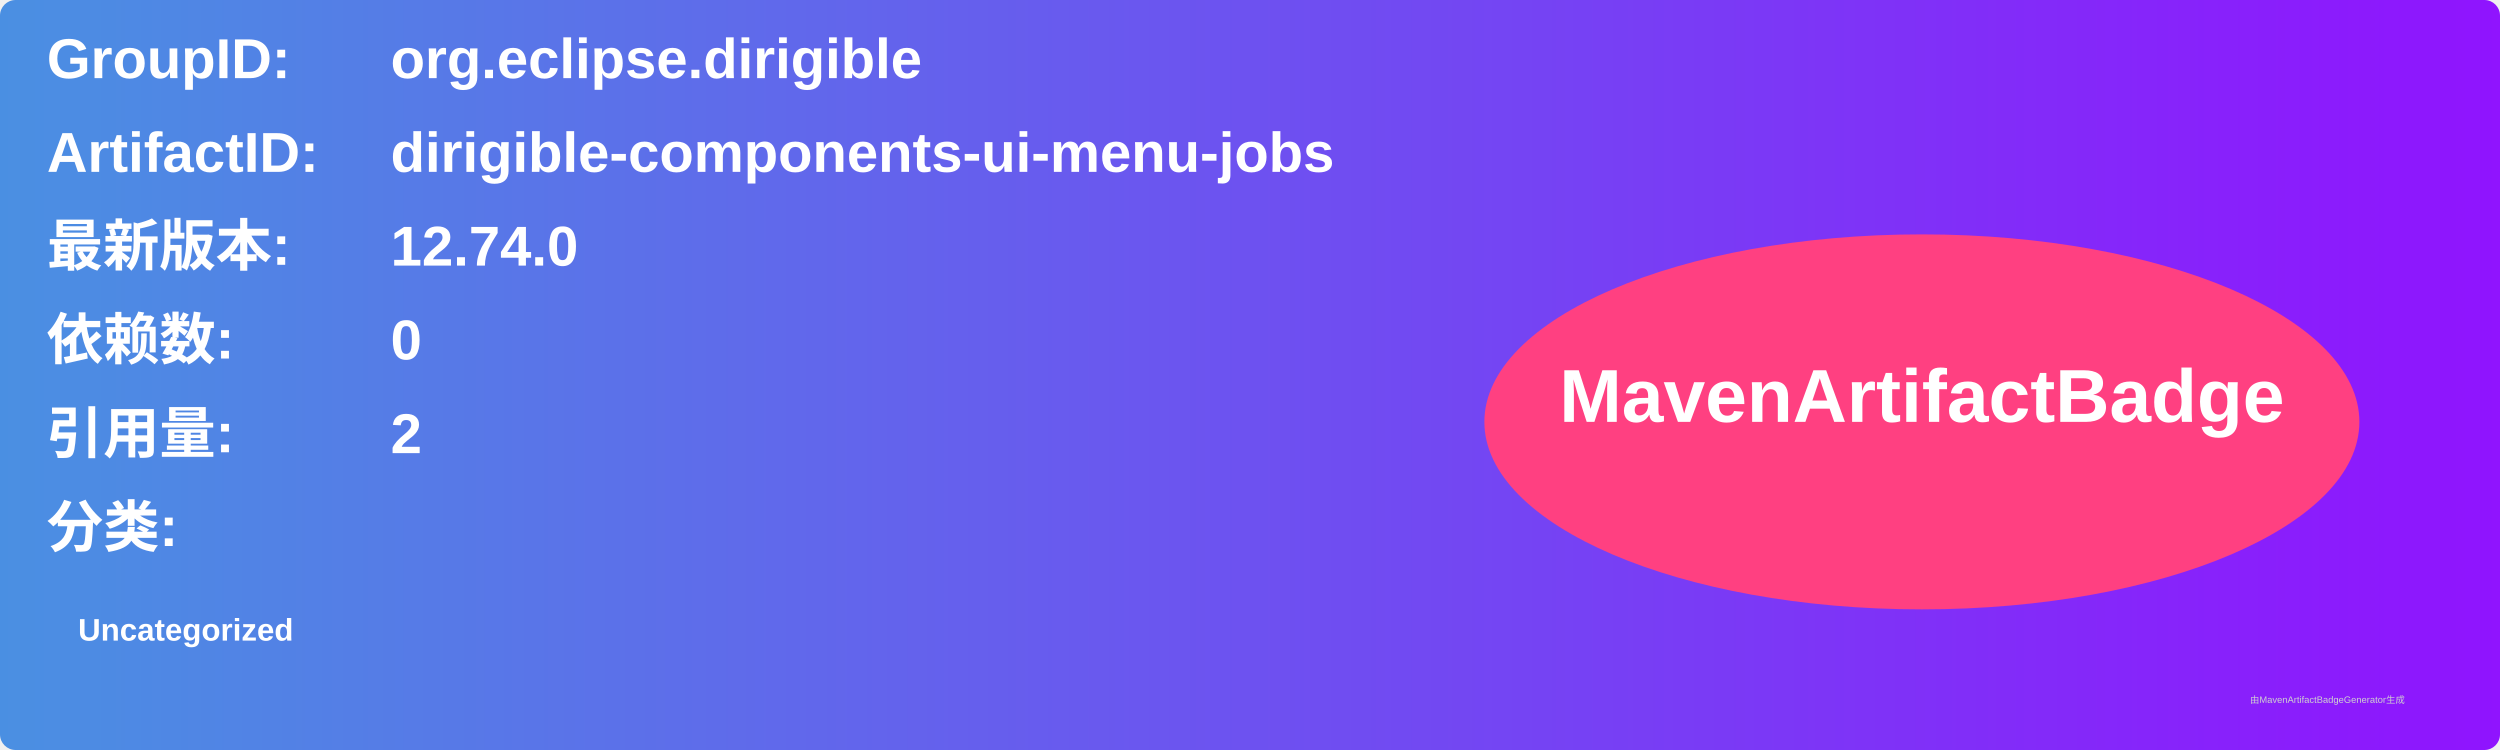
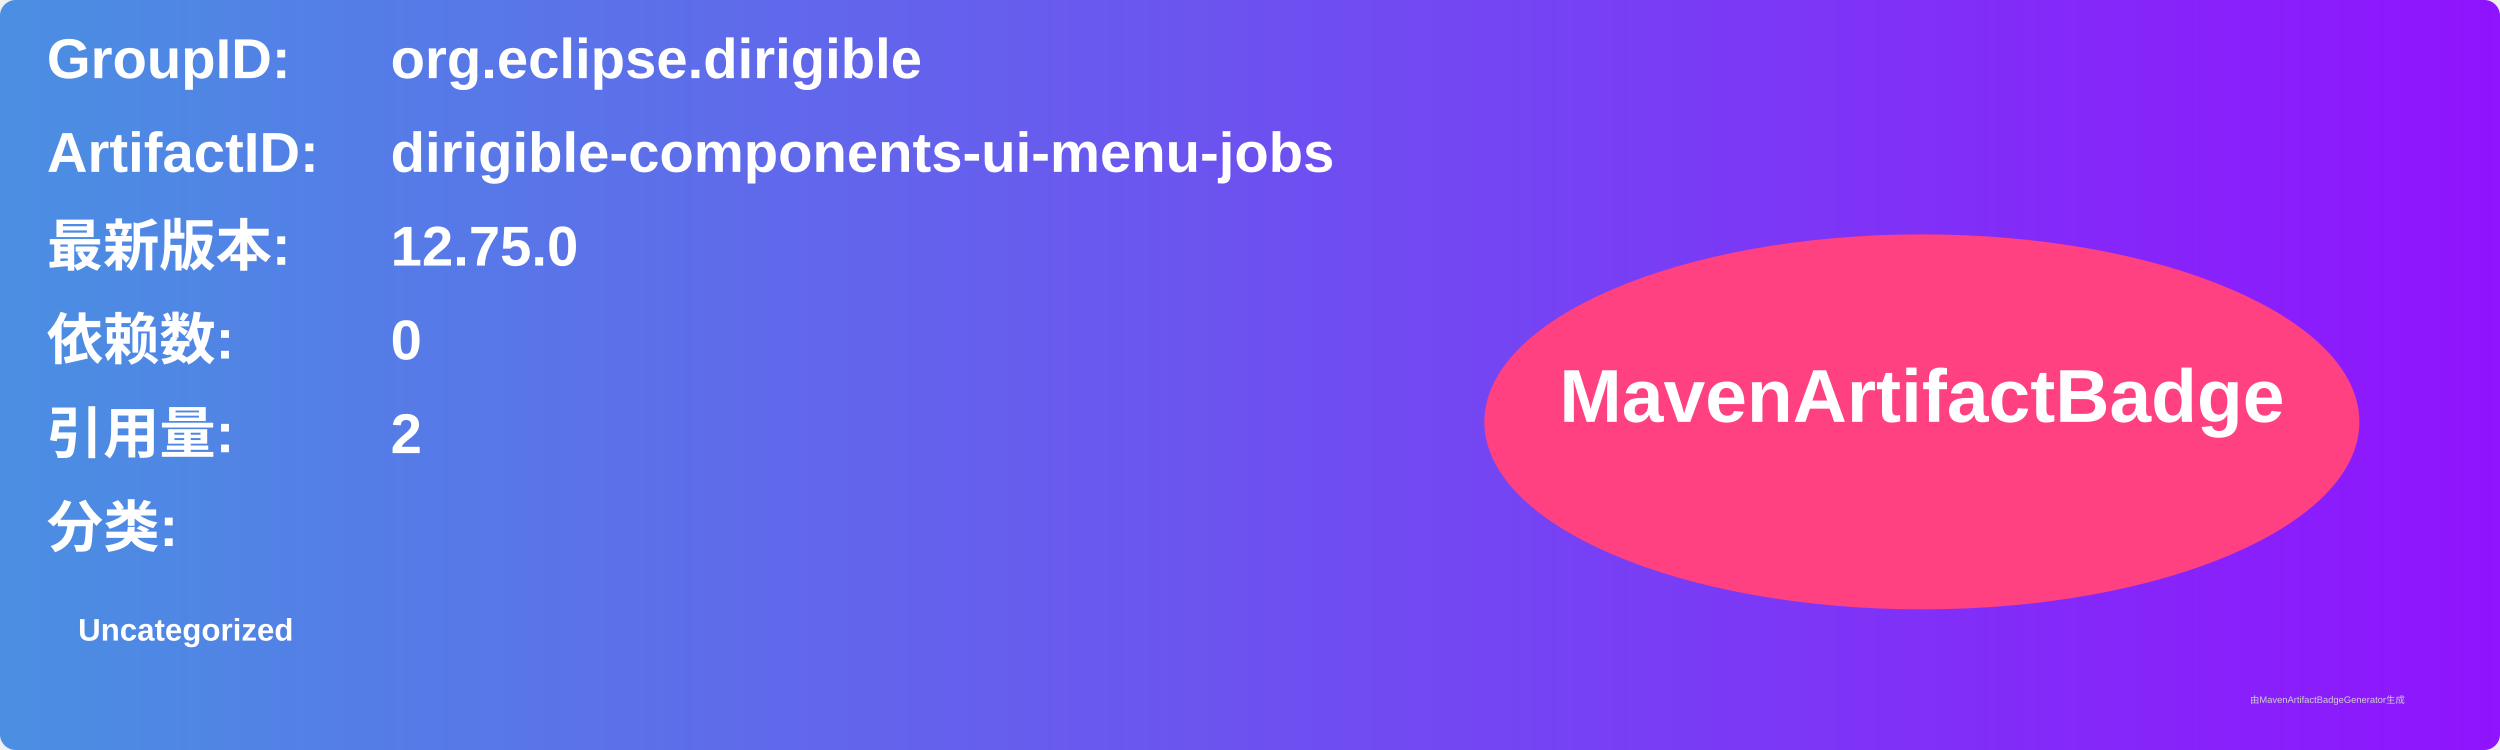
<svg xmlns="http://www.w3.org/2000/svg" width="800" height="240" viewBox="0 0 800 240">
  <linearGradient id="grad" x1="0%" y1="0%" x2="100%" y2="0%">
    <stop offset="0%" stop-color="#4a90e2" />
    <stop offset="100%" stop-color="#9013fe" />
  </linearGradient>
  <rect width="100%" height="100%" rx="5" ry="5" fill="url(#grad)" />
  <g transform="translate(15, 15)">
    <text x="0" y="10" font-family="Arial" font-size="18" fill="white" font-weight="bold" width="260">GroupID:</text>
    <text x="110" y="10" font-family="Arial" font-size="18" fill="white" font-weight="bold" width="460">org.eclipse.dirigible</text>
    <text x="0" y="40" font-family="Arial" font-size="18" fill="white" font-weight="bold" width="260">ArtifactID:</text>
    <text x="110" y="40" font-family="Arial" font-size="18" fill="white" font-weight="bold" width="460">dirigible-components-ui-menu-jobs</text>
    <text x="0" y="70" font-family="Arial" font-size="18" fill="white" font-weight="bold">最新版本:</text>
    <text x="110" y="70" font-family="Arial" font-size="18" fill="white" font-weight="bold">
-       <tspan font-weight="bold">12.74.0</tspan>
+       <tspan font-weight="bold">12.75.0</tspan>
    </text>
    <text x="0" y="100" font-family="Arial" font-size="18" fill="white" font-weight="bold">依赖数: </text>
    <text x="110" y="100" font-family="Arial" font-size="18" fill="white">
      <tspan font-weight="bold">0</tspan>
    </text>
    <text x="0" y="130" font-family="Arial" font-size="18" fill="white" font-weight="bold">引用量: </text>
    <text x="110" y="130" font-family="Arial" font-size="18" fill="white">
      <tspan font-weight="bold">2</tspan>
    </text>
    <text x="0" y="160" font-family="Arial" font-size="18" fill="white" font-weight="bold">分类:</text>
    <text x="10" y="190" font-family="Arial" font-size="10" fill="white">
      <tspan font-weight="bold">Uncategorized</tspan>
    </text>
    <ellipse cx="600" cy="120" rx="140" ry="60" fill="#ff4081" />
    <text x="600" y="120" text-anchor="middle" font-family="Arial" font-size="24" fill="white" font-weight="bold">MavenArtifactBadge</text>
  </g>
  <text x="720" y="225" font-family="Arial" font-size="3" fill="#d0d0d0">由MavenArtifactBadgeGenerator生成</text>
</svg>
